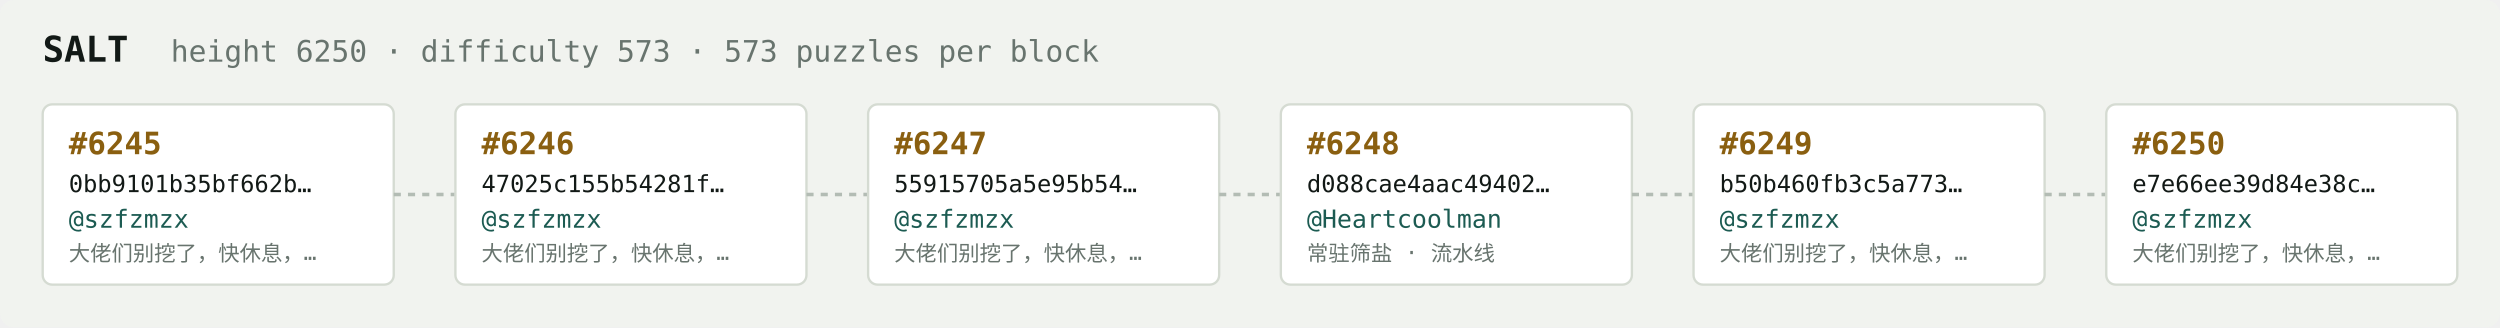
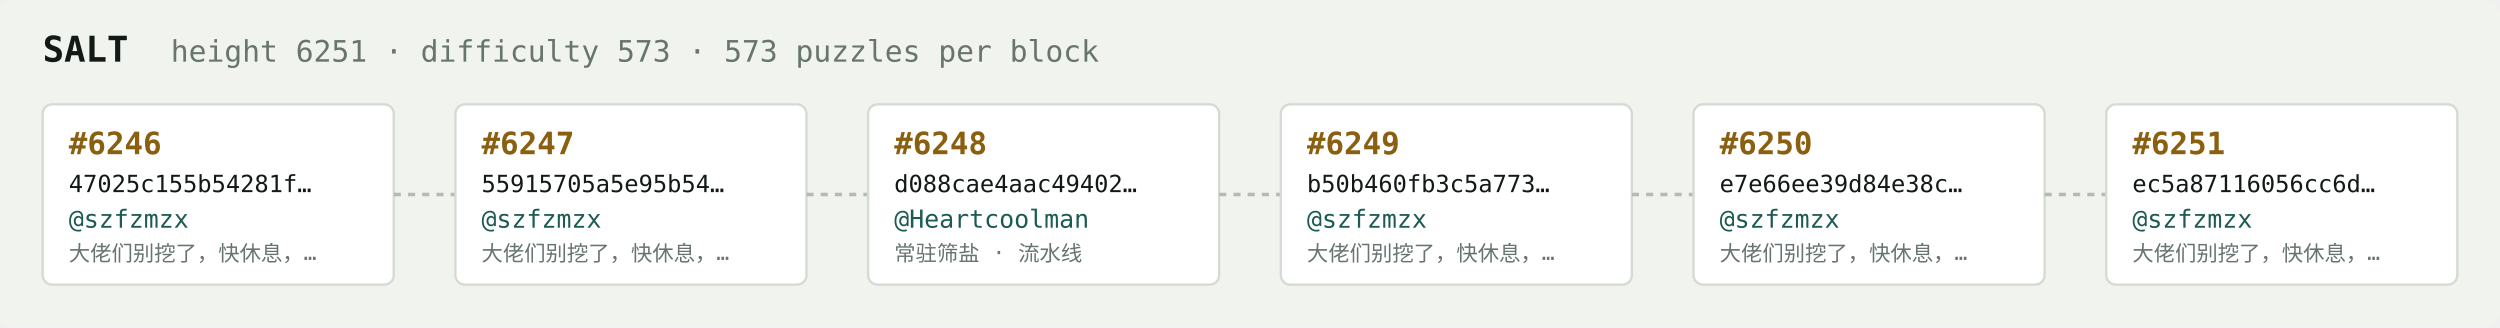
<svg xmlns="http://www.w3.org/2000/svg" width="1054" height="138" viewBox="0 0 1054 138" font-family="ui-monospace,SFMono-Regular,Menlo,monospace">
  <rect fill="#f1f3ef" width="1054" height="138" rx="6" />
  <text x="18" y="26" fill="#121916" font-size="15" font-weight="700">SALT</text>
-   <text x="72" y="26" fill="#68746e" font-size="12.5">height 6250 · difficulty 573 · 573 puzzles per block</text>
+   <text x="72" y="26" fill="#68746e" font-size="12.5">height 6251 · difficulty 573 · 573 puzzles per block</text>
  <rect x="18" y="44" width="148" height="76" rx="4" fill="#ffffff" stroke="#d5dbd2" stroke-width="1" />
-   <text x="29" y="65" fill="#8a5f10" font-size="13" font-weight="700">#6245</text>
-   <text x="29" y="81" fill="#121916" font-size="10">0bb9101b35bf662b…</text>
+   <text x="29" y="65" fill="#8a5f10" font-size="13" font-weight="700">#6246</text>
+   <text x="29" y="81" fill="#121916" font-size="10">47025c155b54281f…</text>
  <text x="29" y="96" fill="#1c5b52" font-size="10.5">@szfzmzx</text>
  <text x="29" y="110" fill="#68746e" font-size="9">大佬们别挖了，快休息，…</text>
  <line x1="166" y1="82.0" x2="192" y2="82.0" stroke="#b3bcb4" stroke-width="1.5" stroke-dasharray="3 3" />
  <rect x="192" y="44" width="148" height="76" rx="4" fill="#ffffff" stroke="#d5dbd2" stroke-width="1" />
-   <text x="203" y="65" fill="#8a5f10" font-size="13" font-weight="700">#6246</text>
-   <text x="203" y="81" fill="#121916" font-size="10">47025c155b54281f…</text>
+   <text x="203" y="65" fill="#8a5f10" font-size="13" font-weight="700">#6247</text>
+   <text x="203" y="81" fill="#121916" font-size="10">55915705a5e95b54…</text>
  <text x="203" y="96" fill="#1c5b52" font-size="10.5">@szfzmzx</text>
  <text x="203" y="110" fill="#68746e" font-size="9">大佬们别挖了，快休息，…</text>
  <line x1="340" y1="82.0" x2="366" y2="82.0" stroke="#b3bcb4" stroke-width="1.5" stroke-dasharray="3 3" />
  <rect x="366" y="44" width="148" height="76" rx="4" fill="#ffffff" stroke="#d5dbd2" stroke-width="1" />
-   <text x="377" y="65" fill="#8a5f10" font-size="13" font-weight="700">#6247</text>
-   <text x="377" y="81" fill="#121916" font-size="10">55915705a5e95b54…</text>
-   <text x="377" y="96" fill="#1c5b52" font-size="10.5">@szfzmzx</text>
-   <text x="377" y="110" fill="#68746e" font-size="9">大佬们别挖了，快休息，…</text>
+   <text x="377" y="65" fill="#8a5f10" font-size="13" font-weight="700">#6248</text>
+   <text x="377" y="81" fill="#121916" font-size="10">d088cae4aac49402…</text>
+   <text x="377" y="96" fill="#1c5b52" font-size="10.5">@Heartcoolman</text>
+   <text x="377" y="110" fill="#68746e" font-size="9">常驻筛盐 · 流水线</text>
  <line x1="514" y1="82.0" x2="540" y2="82.0" stroke="#b3bcb4" stroke-width="1.5" stroke-dasharray="3 3" />
  <rect x="540" y="44" width="148" height="76" rx="4" fill="#ffffff" stroke="#d5dbd2" stroke-width="1" />
-   <text x="551" y="65" fill="#8a5f10" font-size="13" font-weight="700">#6248</text>
-   <text x="551" y="81" fill="#121916" font-size="10">d088cae4aac49402…</text>
-   <text x="551" y="96" fill="#1c5b52" font-size="10.5">@Heartcoolman</text>
-   <text x="551" y="110" fill="#68746e" font-size="9">常驻筛盐 · 流水线</text>
+   <text x="551" y="65" fill="#8a5f10" font-size="13" font-weight="700">#6249</text>
+   <text x="551" y="81" fill="#121916" font-size="10">b50b460fb3c5a773…</text>
+   <text x="551" y="96" fill="#1c5b52" font-size="10.5">@szfzmzx</text>
+   <text x="551" y="110" fill="#68746e" font-size="9">大佬们别挖了，快休息，…</text>
  <line x1="688" y1="82.0" x2="714" y2="82.0" stroke="#b3bcb4" stroke-width="1.5" stroke-dasharray="3 3" />
  <rect x="714" y="44" width="148" height="76" rx="4" fill="#ffffff" stroke="#d5dbd2" stroke-width="1" />
-   <text x="725" y="65" fill="#8a5f10" font-size="13" font-weight="700">#6249</text>
-   <text x="725" y="81" fill="#121916" font-size="10">b50b460fb3c5a773…</text>
+   <text x="725" y="65" fill="#8a5f10" font-size="13" font-weight="700">#6250</text>
+   <text x="725" y="81" fill="#121916" font-size="10">e7e66ee39d84e38c…</text>
  <text x="725" y="96" fill="#1c5b52" font-size="10.5">@szfzmzx</text>
  <text x="725" y="110" fill="#68746e" font-size="9">大佬们别挖了，快休息，…</text>
  <line x1="862" y1="82.0" x2="888" y2="82.0" stroke="#b3bcb4" stroke-width="1.5" stroke-dasharray="3 3" />
  <rect x="888" y="44" width="148" height="76" rx="4" fill="#ffffff" stroke="#d5dbd2" stroke-width="1" />
-   <text x="899" y="65" fill="#8a5f10" font-size="13" font-weight="700">#6250</text>
-   <text x="899" y="81" fill="#121916" font-size="10">e7e66ee39d84e38c…</text>
+   <text x="899" y="65" fill="#8a5f10" font-size="13" font-weight="700">#6251</text>
+   <text x="899" y="81" fill="#121916" font-size="10">ec5a87116056cc6d…</text>
  <text x="899" y="96" fill="#1c5b52" font-size="10.5">@szfzmzx</text>
  <text x="899" y="110" fill="#68746e" font-size="9">大佬们别挖了，快休息，…</text>
</svg>
